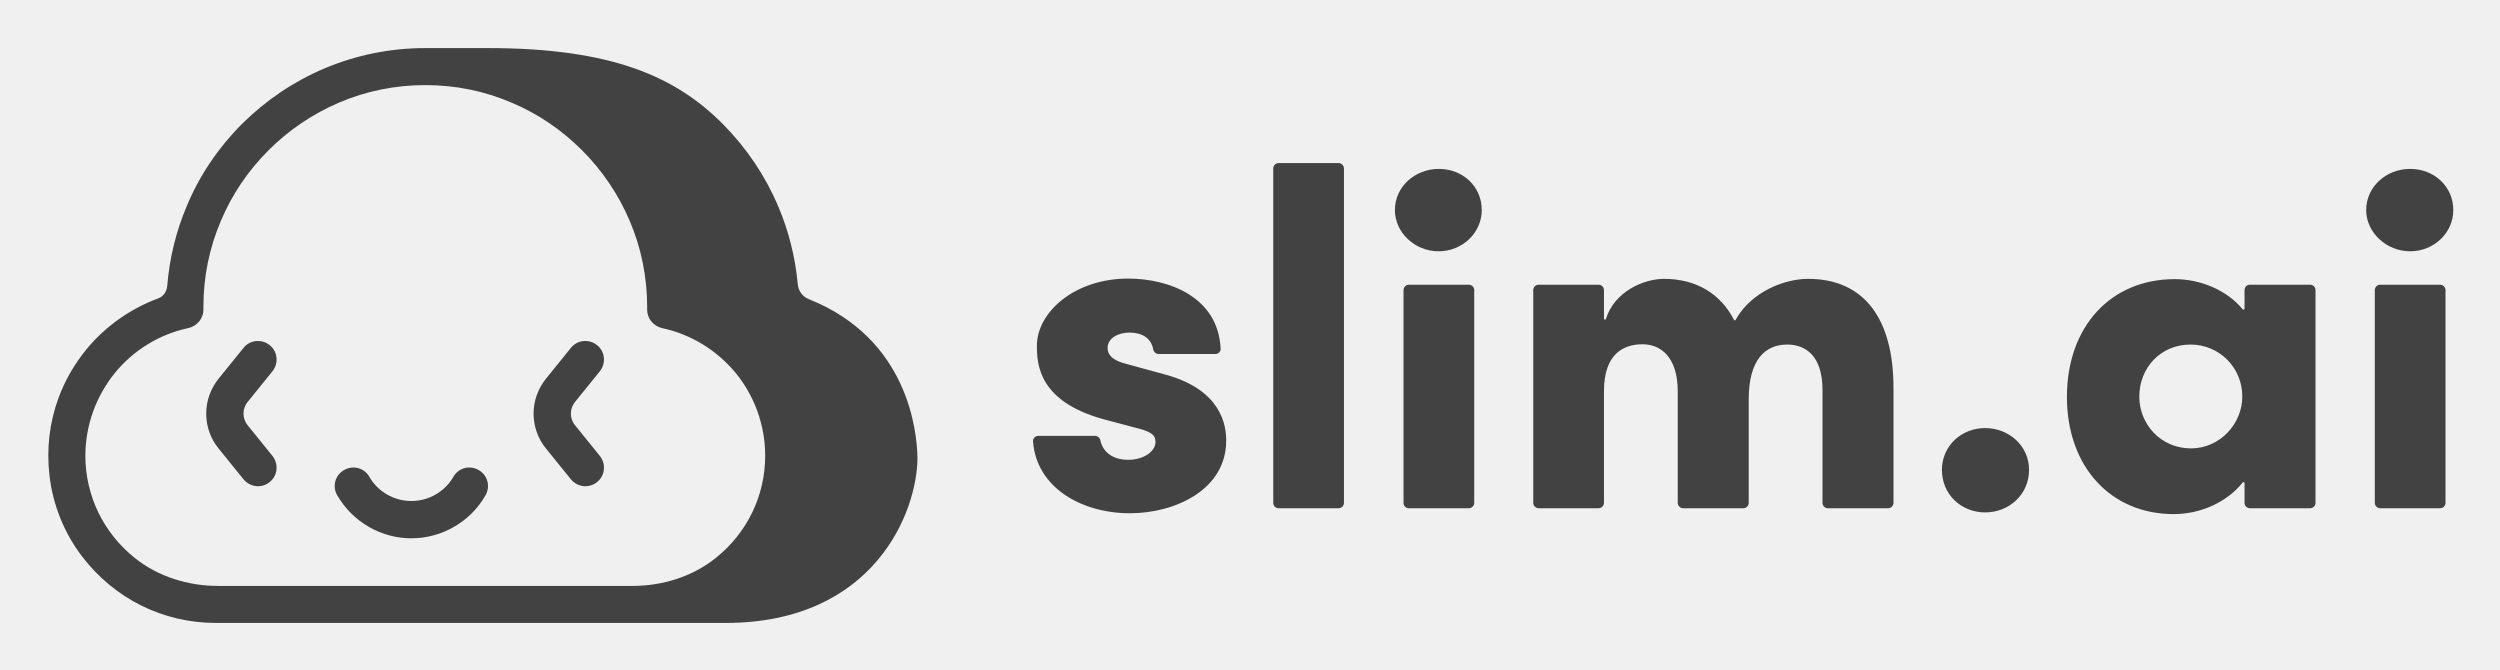
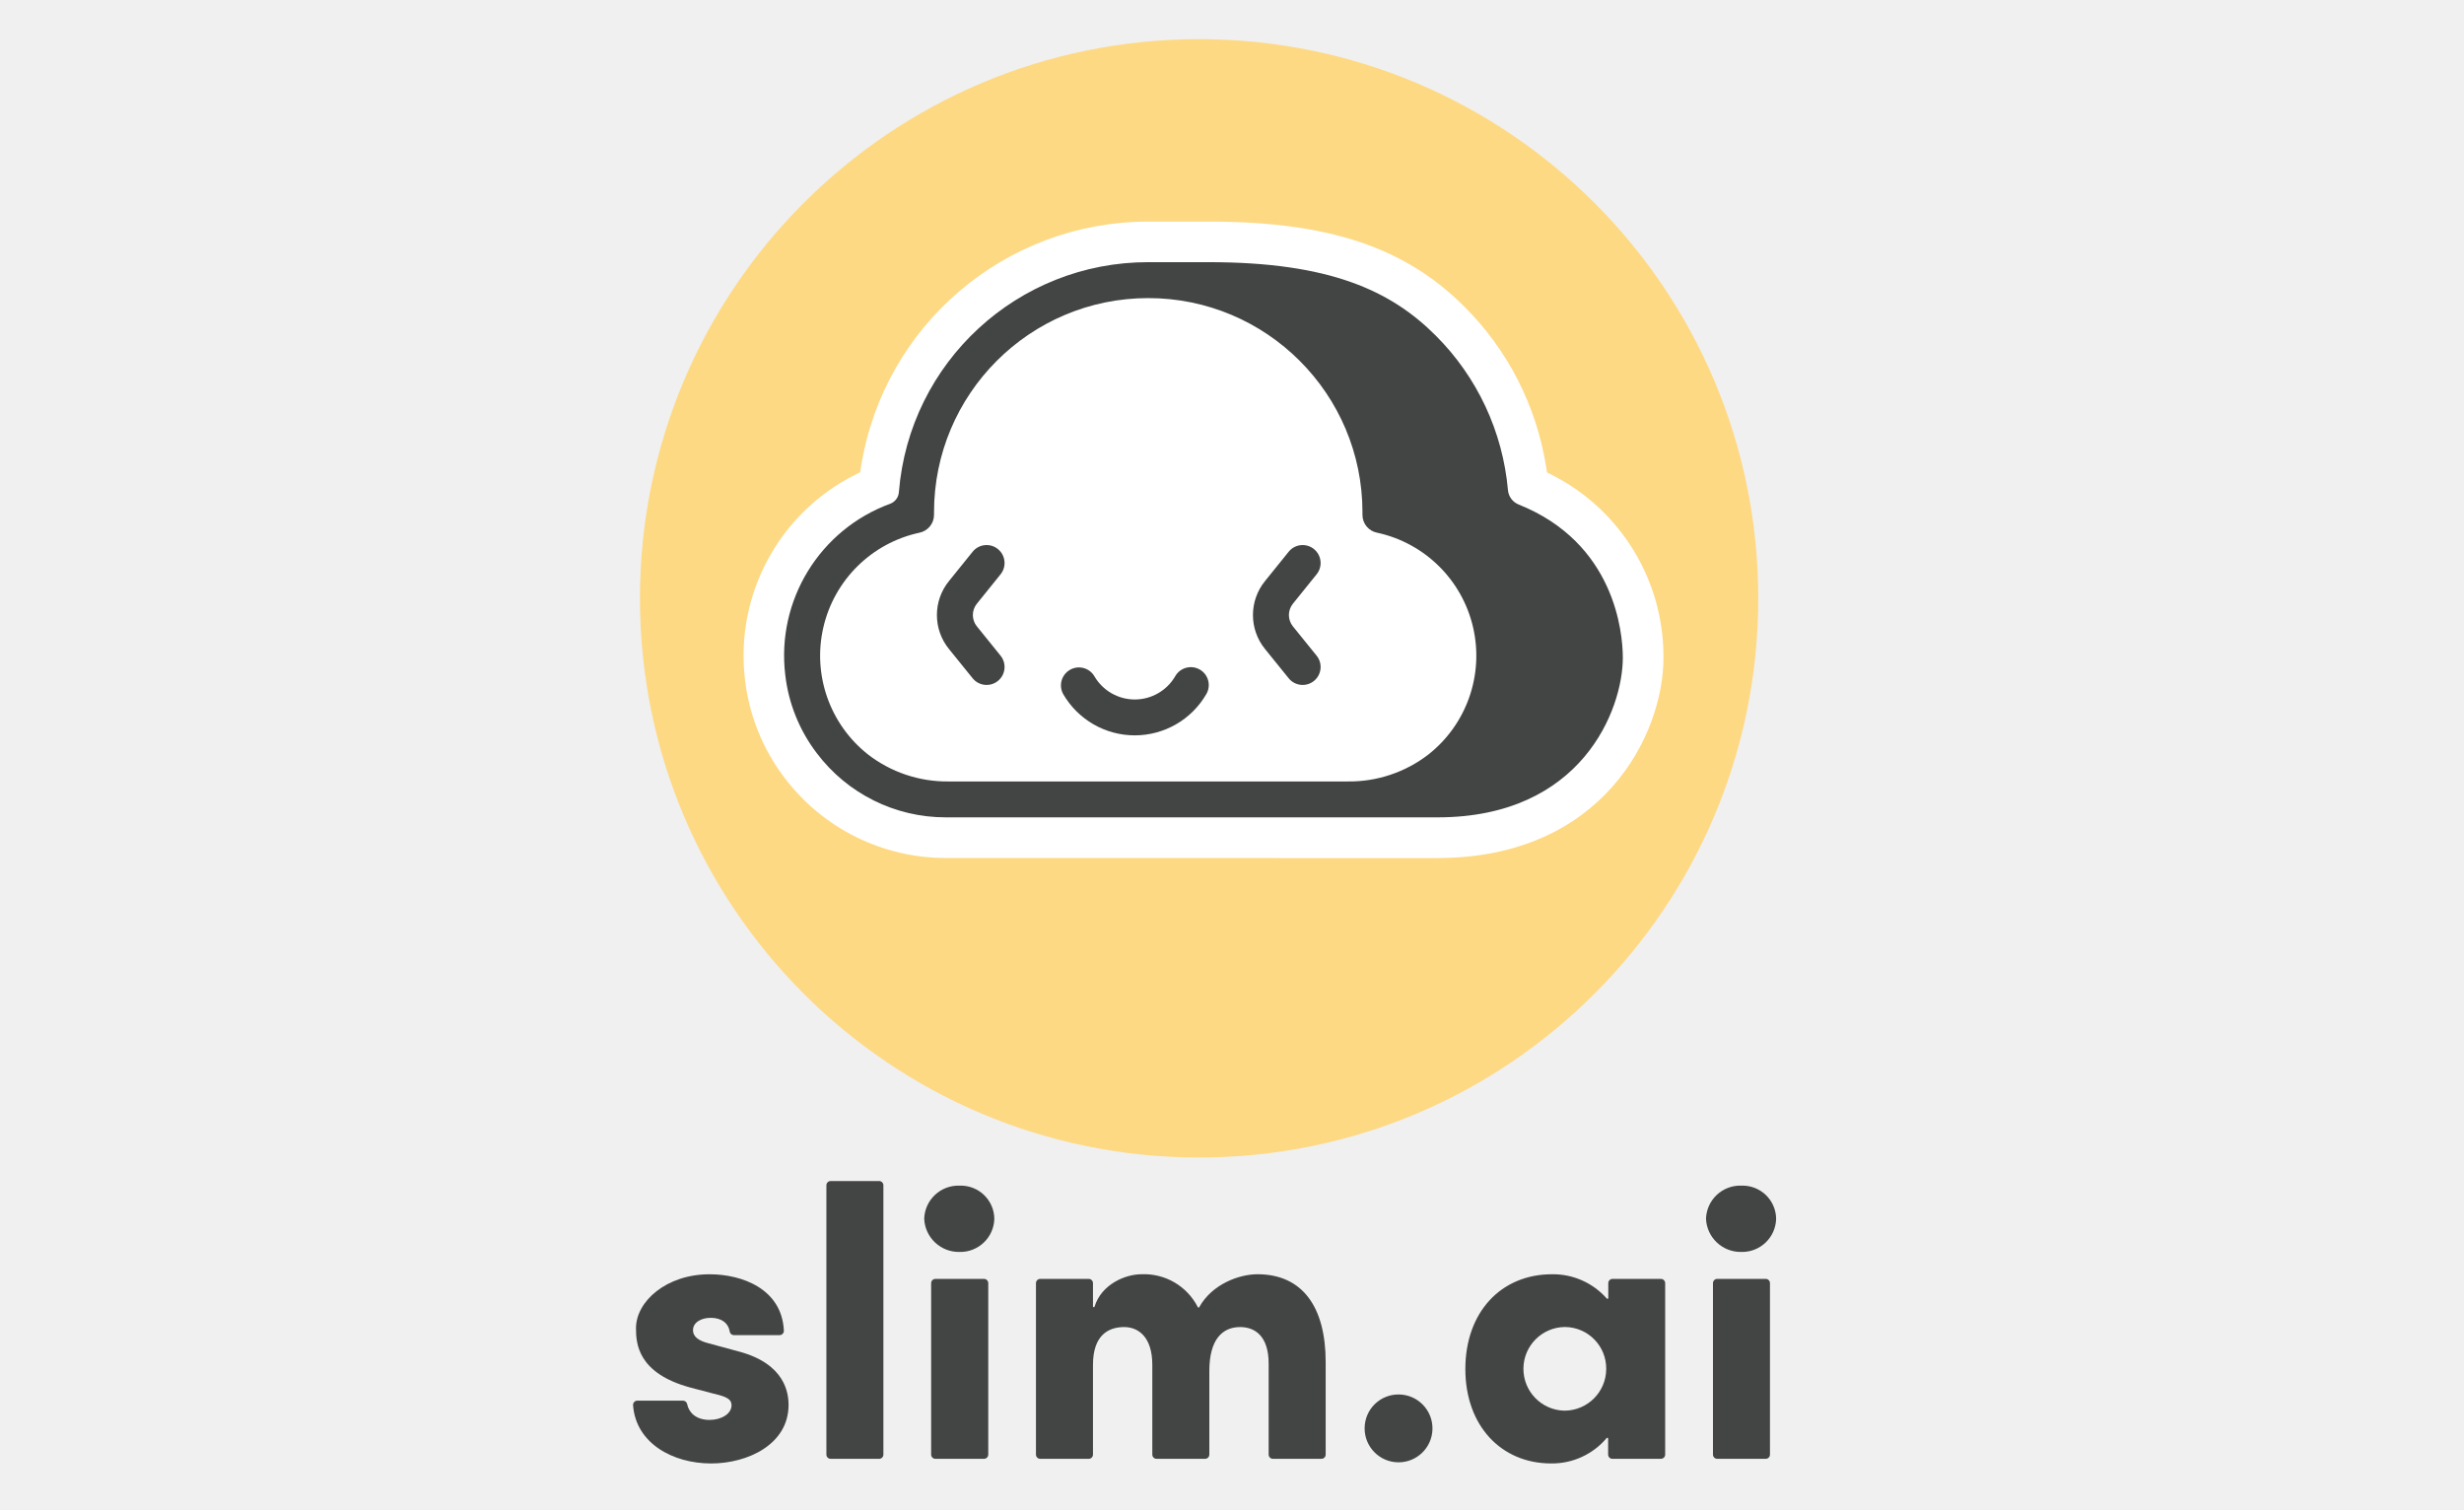
- <svg xmlns="http://www.w3.org/2000/svg" role="img" viewBox="-17.27 -17.27 898.04 240.54">
-   <style>svg {enable-background:new 0 0 864 206.6}</style>
-   <style>.st0{fill:#424242}</style>
-   <g id="gray-rgb">
-     <g id="logoMark_1_">
-       <g id="XMLID_1_">
-         <path d="M861.2 86.9v76.5c0 1-.9 1.9-1.9 1.9h-21.6c-1 0-1.9-.9-1.9-1.9V86.9c0-1 .9-1.9 1.9-1.9h21.6c1 0 1.9.9 1.9 1.9zm2.8-28.7c0 8.1-6.9 14.8-15.5 14.8s-15.8-6.8-15.8-14.8c0-8.4 7.2-14.8 15.8-14.8S864 49.7 864 58.2zm-49.5 28.7v76.5c0 1-.9 1.9-1.9 1.9h-21.7c-1 0-1.9-.9-1.9-1.9v-7.1c0-.4-.4-.5-.7-.2-5.6 7-15 11.3-24.8 11.3-22.5 0-38.3-17-38.3-42.1C725.2 100 741 83 763.9 83c9.4 0 18.8 4 24.4 10.8.2.3.7.1.7-.2V87c0-1.2.9-2 1.9-2h21.7c1 0 1.9.9 1.9 1.9zm-44.7 56.9c10.3 0 18.4-8.8 18.4-18.6 0-10.5-8.3-18.7-18.6-18.7-10.8 0-18.4 8.4-18.4 18.7 0 9.8 7.6 18.6 18.6 18.6zm-74-7.3c8.6 0 15.8 6.4 15.8 15 0 8.9-7.2 15.3-15.8 15.3-8.4 0-15.5-6.3-15.5-15.3 0-8.6 7-15 15.5-15zm-32.9-14.4v41.3c0 1-.9 1.9-1.9 1.9h-21.7c-1 0-1.9-.9-1.9-1.9v-40.6c0-12.4-6.2-16.3-12.7-16.3-7.9 0-13.8 5.5-13.8 19.6v37.3c0 1-.9 1.9-1.9 1.9h-21.7c-1 0-1.9-.9-1.9-1.9v-40.1c0-12.4-6.2-16.9-12.6-16.9-6.9 0-13.9 3.4-13.9 16.9v40.1c0 1-.9 1.9-1.9 1.9h-21.6c-1 0-1.9-.9-1.9-1.9V86.9c0-1 .9-1.9 1.9-1.9H557c1 0 1.9.9 1.9 1.9v10.3c0 .4.6.5.7.1 3.1-9.9 13.6-14.4 20.9-14.4 11.6 0 20.3 5.4 25.1 14.7.1.3.5.3.6 0 5.7-10.2 17.7-14.7 26-14.7 20.4 0 30.7 14.6 30.7 39.2zM512.3 86.9v76.5c0 1-.9 1.9-1.9 1.9h-21.6c-1.1 0-1.9-.9-1.9-1.9V86.9c0-1 .9-1.9 1.9-1.9h21.6c1 0 1.9.9 1.9 1.9zm-12.7-43.5c8.6 0 15.4 6.3 15.4 14.8 0 8.1-6.9 14.8-15.5 14.8s-15.7-6.8-15.7-14.8c0-8.4 7.2-14.8 15.8-14.8zm-34.1-.2v120.2c0 1-.9 1.9-1.9 1.9H442c-1.1 0-1.9-.9-1.9-1.9V43.2c0-1 .9-1.9 1.9-1.9h21.6c1 0 1.9.9 1.9 1.9zm-44.3 64.7c.1 1.1-.8 2-1.9 2h-20.4c-.9 0-1.7-.7-1.9-1.6-.7-4.1-4-6.1-8.5-6.1-4.3 0-7.9 2.1-7.9 5.5 0 3.1 2.8 4.8 6.9 5.8l13.9 3.8c20.1 5.5 21.8 18.2 21.8 23.7 0 17.7-18.4 26.1-34.6 26.1-17.2 0-33.6-9.1-34.8-25.9-.1-.9.8-1.9 1.9-1.9h20.4c.9 0 1.7.7 1.9 1.6.7 3.5 3.7 7 10 7 5.3 0 9.8-2.8 9.8-6.5 0-2.6-1.9-3.8-7.9-5.2l-10.5-2.8c-23.6-6.4-24.2-19.8-24.2-26.5 0-11.9 13.4-24.1 32.8-24.1 14.6 0 32.3 6.6 33.2 25.1zM273.3 90.2c35.8 14.3 38.8 47.6 39 56.9 0 19.2-15.3 59.4-69 59.4h-183c-18.9 0-36.4-8.6-48.1-23.9-6.4-8.4-10.5-18.5-11.7-29.1-1.1-9.5 0-18.9 3.2-27.7 2.3-6.3 5.7-12.2 10-17.5 6.9-8.4 15.9-14.7 25.9-18.4 1.9-.7 3-2.5 3.2-4.4.8-9.9 3.1-19.5 7-28.7 4.6-11.1 11.4-21.1 19.9-29.6C78.3 18.7 88.2 12 99.3 7.3 110.7 2.5 122.9 0 135.5 0H158c45 0 67.7 10.5 84.4 27.3 8.5 8.6 15.2 18.5 19.9 29.6 3.8 8.9 6.1 18.3 7 27.9.2 2.4 1.7 4.5 4 5.4zm-15.7 56.2c0-10.8-3.8-21.4-10.6-29.7-6.8-8.2-16.1-13.9-26.4-16.1-3.1-.7-5.4-3.4-5.4-6.6v-1c0-10.7-2.1-21.2-6.3-31-4-9.4-9.8-18-17.1-25.3S176 23.6 166.5 19.6c-9.8-4.2-20.2-6.3-31-6.3-10.7 0-21.2 2.1-31 6.3-9.4 4-18 9.8-25.3 17.1C71.9 44 66.1 52.5 62.1 62c-4.2 9.8-6.3 20.2-6.3 31v.9c0 3.3-2.3 6-5.5 6.7-10.3 2.2-19.6 7.9-26.3 16.1-6.8 8.4-10.6 18.9-10.6 29.7 0 14.3 6.4 27.7 17.8 36.8 8.4 6.7 19.1 10 29.9 10h148.8c10.8 0 21.5-3.3 29.9-10 11.4-9.1 17.8-22.5 17.8-36.8z" class="st0" />
-         <path d="M197.2 106.7c2.9 2.3 3.3 6.5 1 9.4l-8.9 11c-2 2.4-2 6 0 8.4l8.9 11c2.3 2.9 1.9 7.1-1 9.4-1.2 1-2.7 1.5-4.2 1.5-1.9 0-3.9-.9-5.2-2.5l-8.9-11c-2.9-3.5-4.5-8-4.5-12.6s1.6-9 4.5-12.6l8.9-11c2.3-2.9 6.5-3.3 9.4-1zm-42.5 44.9c3.2 1.8 4.3 5.9 2.4 9.1-5.4 9.5-15.7 15.4-26.6 15.4s-21.1-5.9-26.6-15.4c-1.9-3.2-.8-7.3 2.4-9.1 3.2-1.9 7.3-.8 9.1 2.4 3.1 5.4 8.9 8.7 15.1 8.7s12-3.3 15.1-8.7c1.8-3.2 5.9-4.3 9.1-2.4zm-75.1-44.9c2.9 2.3 3.3 6.5 1 9.4l-8.9 11c-2 2.4-2 6 0 8.4l8.9 11c2.3 2.9 1.9 7.1-1 9.4-1.2 1-2.7 1.5-4.2 1.5-1.9 0-3.9-.9-5.2-2.5l-8.9-11c-2.9-3.5-4.5-8-4.5-12.6s1.6-9 4.5-12.6l8.9-11c2.3-2.9 6.5-3.3 9.4-1z" class="st0" />
-       </g>
+ <svg xmlns="http://www.w3.org/2000/svg" id="Layer_1" data-name="Layer 1" viewBox="0 0 400 245">
+   <defs>
+     <style>.cls-1{fill:none;}.cls-2{fill:#fed984;}.cls-3{fill:#434444;}.cls-4{fill:#fff;}</style>
+   </defs>
+   <g id="Layer_2" data-name="Layer 2">
+     <g id="Layer_1-2" data-name="Layer 1-2">
+       <rect class="cls-1" x="70.565" y="-44.747" width="250.87" height="334.493" />
+       <circle class="cls-2" cx="194.659" cy="97.128" r="90.772" />
+       <path class="cls-3" d="M103.463,227.369h7.416a.7.7,0,0,1,.679.581c.253,1.278,1.356,2.546,3.635,2.546,1.937,0,3.563-1.002,3.563-2.378,0-.938-.688-1.373-2.875-1.876l-3.818-1.002c-8.568-2.323-8.818-7.189-8.818-9.631,0-4.315,4.881-8.754,11.948-8.754,5.311,0,11.733,2.39,12.059,9.138a.703.703,0,0,1-.661.742l-.03.001h-7.422a.694.694,0,0,1-.679-.581c-.247-1.487-1.452-2.23-3.081-2.23-1.565,0-2.877.749-2.877,2.001,0,1.127,1.002,1.742,2.503,2.128l5.067,1.373c7.317,2.001,7.941,6.632,7.941,8.632,0,6.443-6.678,9.506-12.57,9.506-6.251,0-12.215-3.293-12.671-9.434a.7.7,0,0,1,.633-.761Q103.434,227.369,103.463,227.369Z" />
+       <path class="cls-3" d="M134.154,236.12V192.41a.691.691,0,0,1,.691-.691h7.872a.691.691,0,0,1,.691.691h0v43.711a.688.688,0,0,1-.685.691h-7.883a.688.688,0,0,1-.685-.691Z" />
+       <path class="cls-3" d="M150.033,197.848a5.548,5.548,0,0,1,5.755-5.38,5.444,5.444,0,0,1,5.63,5.38,5.52,5.52,0,0,1-5.63,5.38A5.632,5.632,0,0,1,150.033,197.848Zm1.127,38.272V208.295a.694.694,0,0,1,.697-.691l.009 0H159.74a.694.694,0,0,1,.691.691v27.825a.691.691,0,0,1-.691.691h-7.875a.691.691,0,0,1-.705-.676Z" />
+       <path class="cls-3" d="M215.207,221.115v15.006a.688.688,0,0,1-.685.691h-7.88a.688.688,0,0,1-.691-.685V221.364c0-4.503-2.25-5.941-4.628-5.941-2.877,0-5.003,2.001-5.003,7.131V236.12a.691.691,0,0,1-.691.691h-7.875a.688.688,0,0,1-.691-.685V221.553c0-4.503-2.25-6.129-4.564-6.129-2.503,0-5.067,1.251-5.067,6.129v14.567a.691.691,0,0,1-.691.691H168.866a.691.691,0,0,1-.691-.691h0V208.295a.694.694,0,0,1,.691-.691h7.875a.694.694,0,0,1,.691.691v3.74a.134.134,0,1,0,.264.041c1.132-3.589,4.959-5.226,7.616-5.226a9.789,9.789,0,0,1,9.14,5.343.131.131,0,0,0,.232,0c2.059-3.72,6.446-5.343,9.451-5.343C211.456,206.855,215.207,212.172,215.207,221.115Z" />
+       <path class="cls-3" d="M221.531,231.808a5.487,5.487,0,0,1,5.63-5.441,5.507,5.507,0,1,1-5.63,5.441Z" />
+       <path class="cls-3" d="M261.752,207.604h7.877a.694.694,0,0,1,.691.691v27.825a.691.691,0,0,1-.691.691h-7.877a.691.691,0,0,1-.691-.691h0v-2.596a.134.134,0,0,0-.241-.081,11.609,11.609,0,0,1-9.001,4.12c-8.191,0-13.937-6.193-13.937-15.322,0-9.196,5.755-15.389,14.074-15.389a11.625,11.625,0,0,1,8.888,3.943.134.134,0,0,0,.241-.084v-2.419A.694.694,0,0,1,261.752,207.604Zm-1.002,14.637a6.742,6.742,0,0,0-6.657-6.826q-.05-.001-.099-.001a6.792,6.792,0,0,0-.1,13.58q.089.001.178-0A6.791,6.791,0,0,0,260.75,222.241Z" />
+       <path class="cls-3" d="M276.949,197.848a5.548,5.548,0,0,1,5.755-5.38,5.444,5.444,0,0,1,5.63,5.38,5.518,5.518,0,0,1-5.63,5.38A5.63,5.63,0,0,1,276.949,197.848Zm1.129,38.272V208.295a.691.691,0,0,1,.691-.691h7.872a.691.691,0,0,1,.691.691h0v27.825a.688.688,0,0,1-.685.691h-7.877a.688.688,0,0,1-.691-.685Z" />
+       <path class="cls-4" d="M153.561,139.274a32.773,32.773,0,0,1-26.205-13.025,32.387,32.387,0,0,1-6.42-15.97,32.857,32.857,0,0,1,17.712-33.121l.993-.505.177-1.1a47.177,47.177,0,0,1,46.6-39.579h9.829c19.396,0,31.803,4.135,41.495,13.824a47.105,47.105,0,0,1,13.22,25.79l.177,1.1.993.505a33.067,33.067,0,0,1,17.909,29.57c0,12.57-9.956,32.52-36.675,32.52Z" />
+       <path class="cls-3" d="M162.449,93.206a2.916,2.916,0,0,0-4.532-3.67l-3.873,4.8a8.749,8.749,0,0,0,0,11.008l3.873,4.788a2.916,2.916,0,0,0,4.532-3.67h0l-3.87-4.788a2.924,2.924,0,0,1,0-3.667Z" />
+       <path class="cls-3" d="M213.755,93.206a2.916,2.916,0,0,0-4.532-3.67l-3.873,4.8a8.749,8.749,0,0,0,0,11.008l3.873,4.788a2.916,2.916,0,0,0,4.532-3.67h0l-3.873-4.788a2.93,2.93,0,0,1,0-3.667Z" />
+       <path class="cls-3" d="M194.778,108.693a2.918,2.918,0,0,0-3.987,1.063,7.59,7.59,0,0,1-13.142,0,2.917,2.917,0,0,0-5.049,2.921,13.423,13.423,0,0,0,23.229,0,2.904,2.904,0,0,0-1.034-3.974Z" />
+       <path class="cls-3" d="M246.537,81.899a2.787,2.787,0,0,1-1.742-2.364,40.473,40.473,0,0,0-11.733-25.072c-7.297-7.297-17.23-11.905-36.832-11.905h-9.829a40.575,40.575,0,0,0-40.476,37.308,2.186,2.186,0,0,1-1.388,1.899,26.246,26.246,0,0,0-17.061,27.779,25.787,25.787,0,0,0,5.107,12.703,26.185,26.185,0,0,0,20.964,10.435h79.817c23.441,0,30.081-17.535,30.081-25.917C263.445,102.668,262.135,88.136,246.537,81.899Zm-75.035,44.956h-17.529a20.991,20.991,0,0,1-13.049-4.37,20.424,20.424,0,0,1,8.31-36.005,2.962,2.962,0,0,0,2.393-2.904v-.395a34.776,34.776,0,1,1,69.553-.028v.443a2.933,2.933,0,0,0,2.372,2.877,20.427,20.427,0,0,1,8.333,36.005,21.003,21.003,0,0,1-13.057,4.376Z" />
    </g>
  </g>
</svg>
